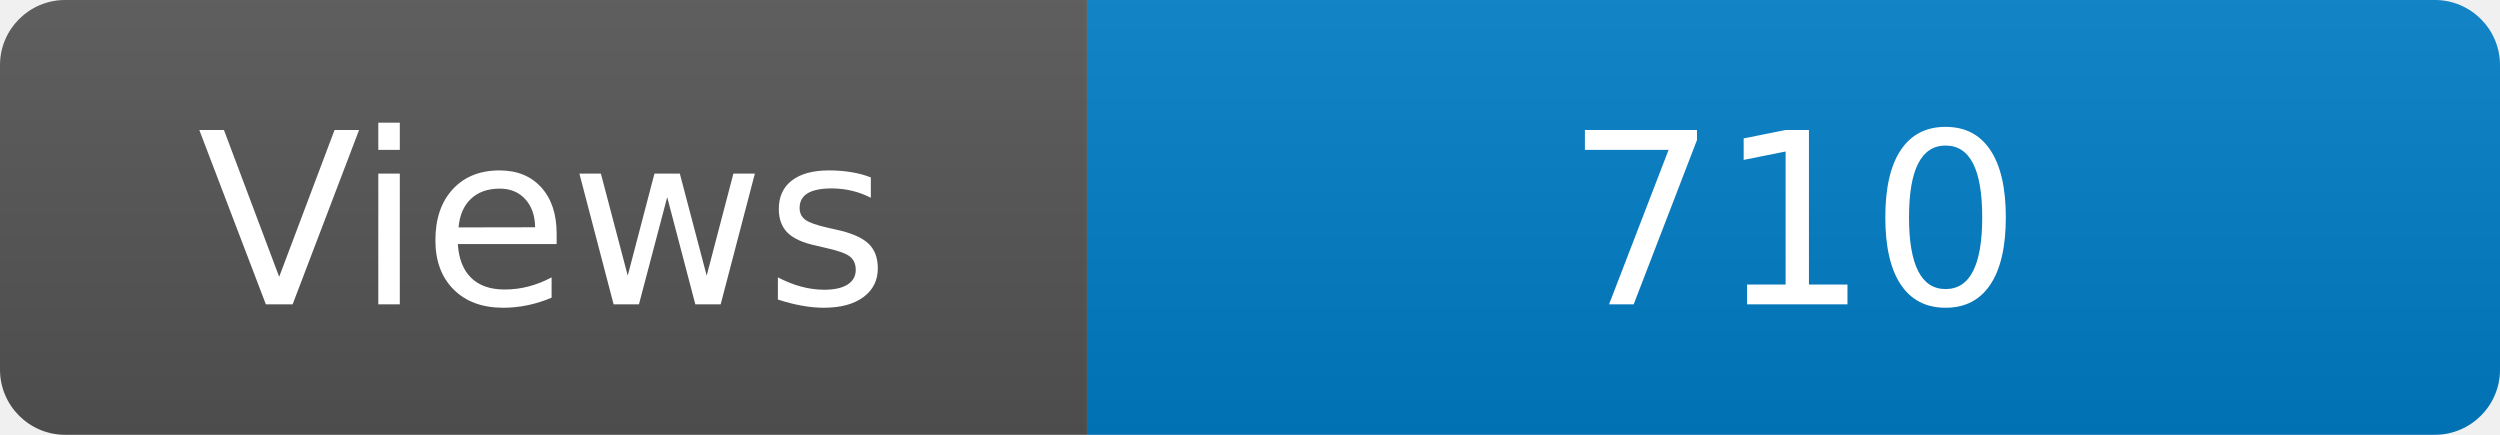
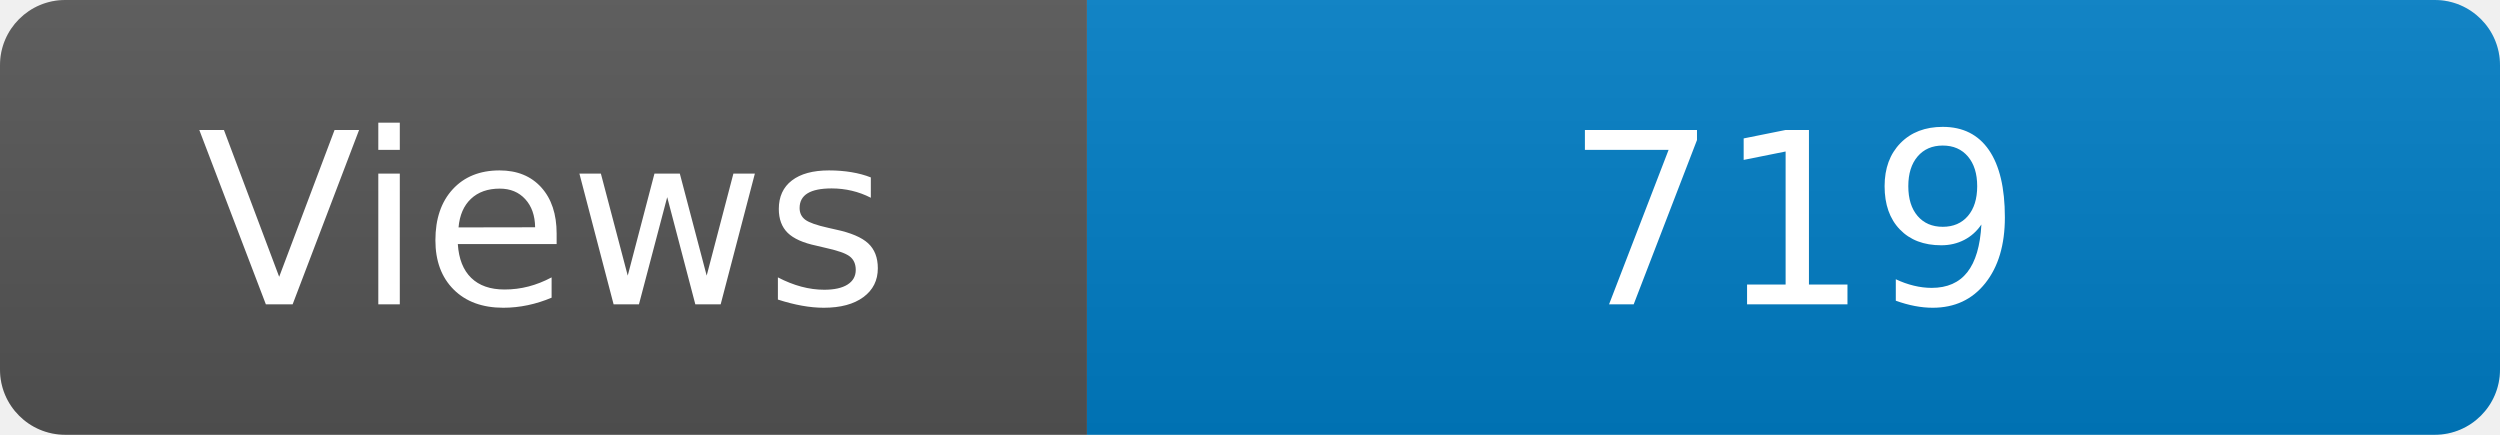
<svg xmlns="http://www.w3.org/2000/svg" width="115" height="20" role="img" aria-label="Maintained?: yes">
  <linearGradient id="s" x2="0" y2="100%">
    <stop offset="0" stop-color="#bbb" stop-opacity=".1" />
    <stop offset="1" stop-opacity=".1" />
  </linearGradient>
  <clipPath id="r">
    <rect width="115" height="20" rx="3" fill="#fff" />
  </clipPath>
  <g clip-path="url(#r)">
    <rect width="50" height="20" fill="#555" />
    <rect x="50" width="160" height="20" fill="#007ec6" />
    <rect width="115" height="20" fill="url(#s)" />
  </g>
  <g fill="#fff" text-anchor="middle" font-family="Verdana,Geneva,DejaVu Sans,sans-serif" font-size="110">
    <text x="250" y="140" transform="scale(.1)" fill="#fff">Views</text>
-     <text x="825" y="140" transform="scale(.1)" fill="#fff">710</text>
+     <text x="825" y="140" transform="scale(.1)" fill="#fff">719</text>
  </g>
</svg>
